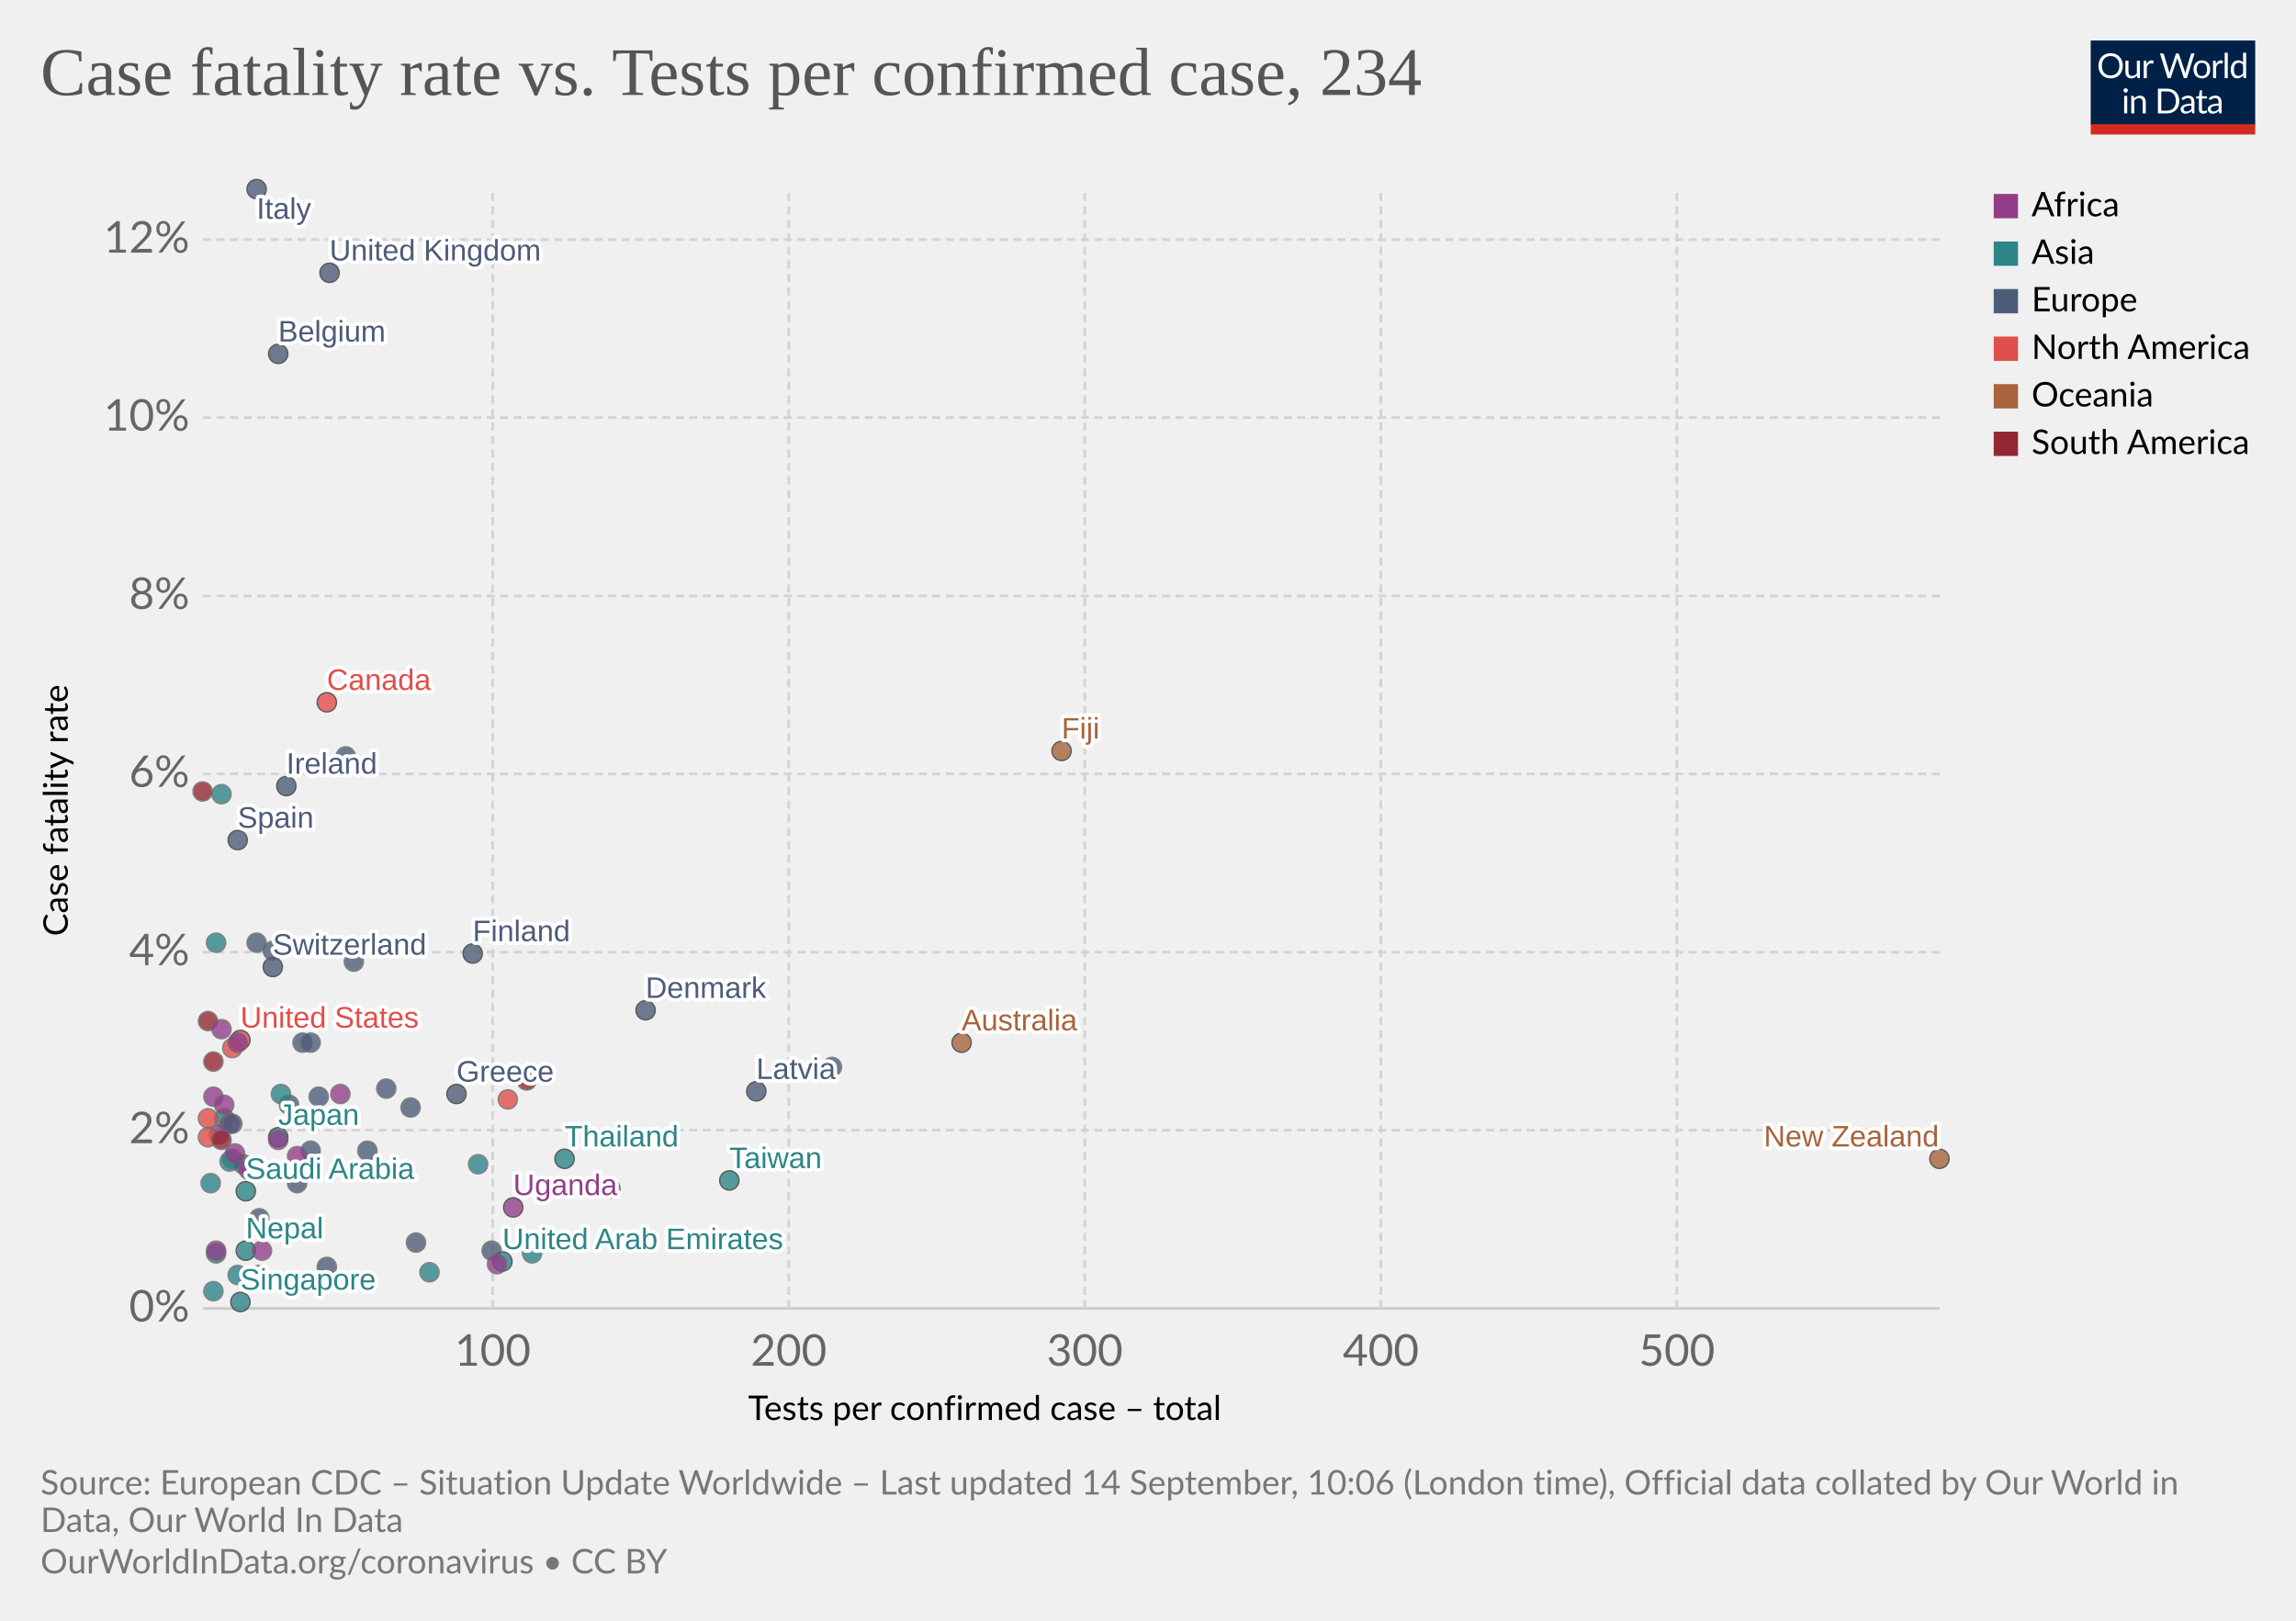
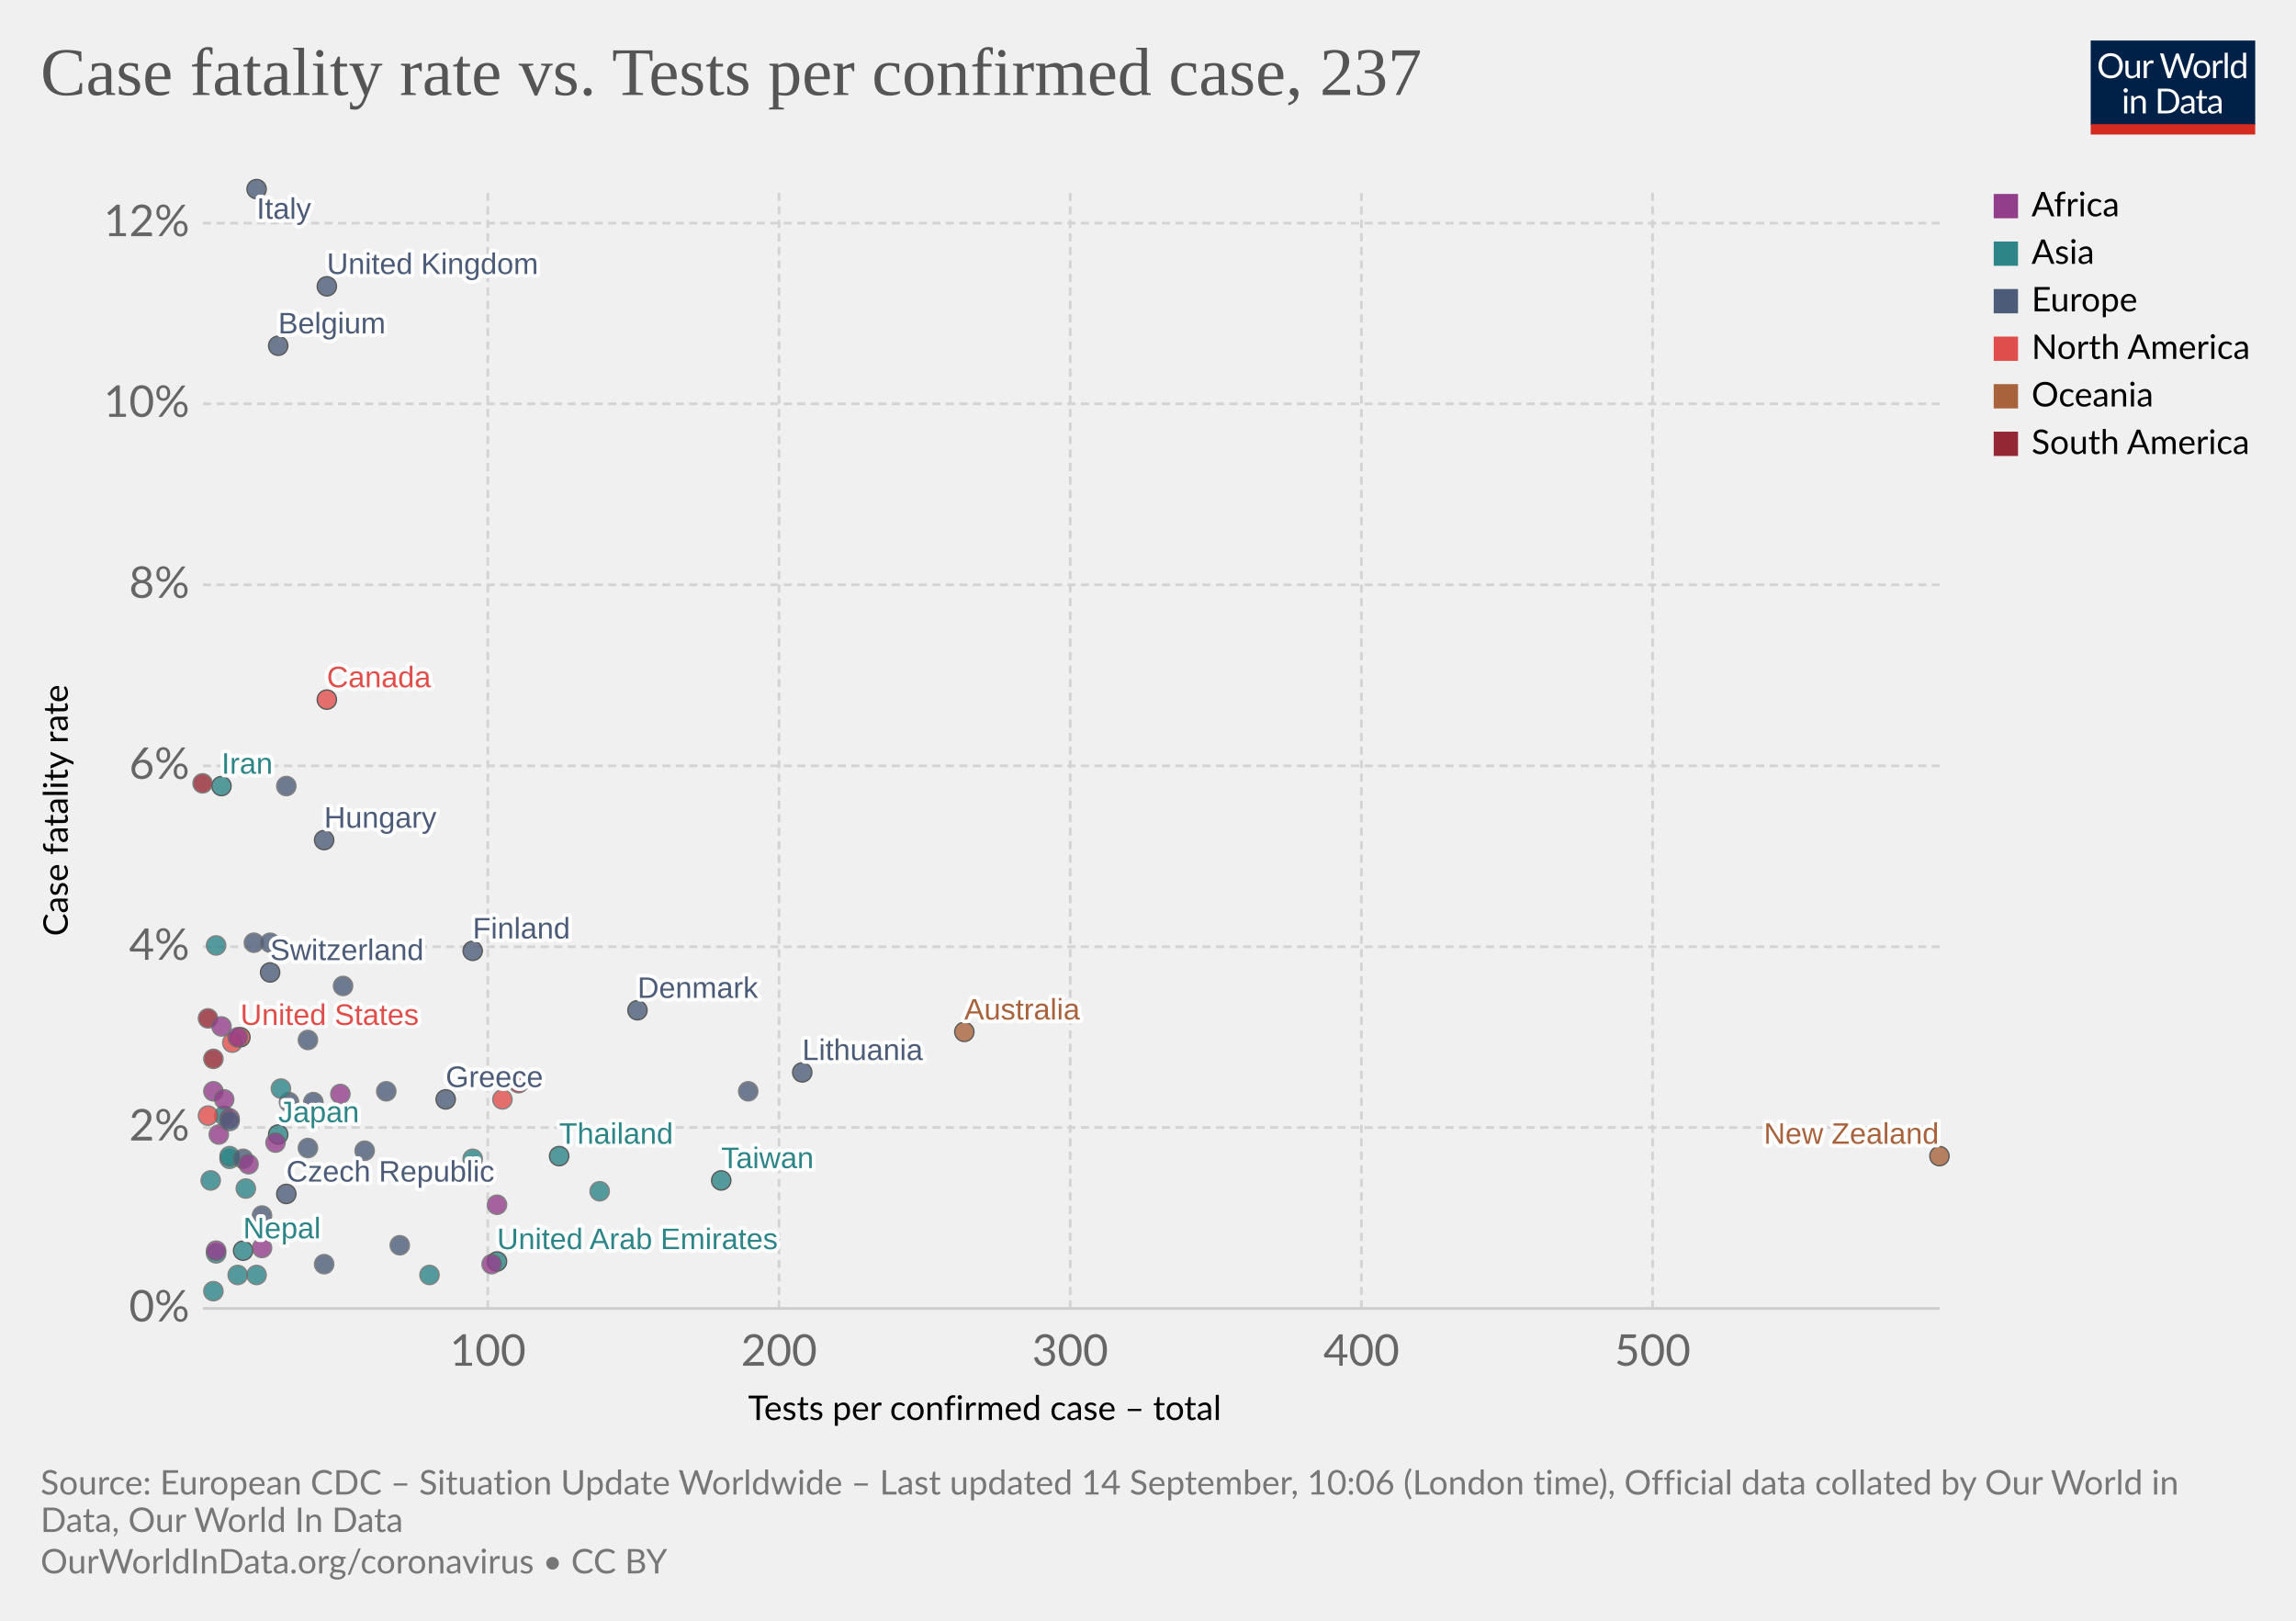
<svg xmlns="http://www.w3.org/2000/svg" version="1.1" style="background-color:#fff;-webkit-font-smoothing:antialiased" width="850" height="600" viewBox="0 0 850 600" font-family="Lato,'Helvetica Neue',Helvetica,Arial,sans-serif" font-size="18" text-rendering="optimizeLegibility">
  <g class="HeaderView">
    <g transform="matrix(.29 0 0 .29 774 15)">
      <svg width="210" height="120" viewBox="0 0 210 120" fill="none">
        <g clip-path="url(#clip0)">
          <path d="M0 0h210v107.89H0V0z" fill="#002147" />
          <path d="M40.98 32.25c0 2.36-.38 4.53-1.12 6.51a14.26 14.26 0 01-8.1 8.4c-1.9.78-4.02 1.17-6.34 1.17a16.6 16.6 0 01-6.33-1.17 14.31 14.31 0 01-8.08-8.4 18.29 18.29 0 01-1.12-6.51c0-2.36.38-4.53 1.12-6.5a14.32 14.32 0 018.07-8.44c1.92-.8 4.03-1.19 6.34-1.19 2.32 0 4.43.4 6.34 1.19 1.92.8 3.56 1.9 4.93 3.34a14.87 14.87 0 013.17 5.1 18.1 18.1 0 011.12 6.5zm-4.38 0c0-1.94-.26-3.68-.8-5.22a10.91 10.91 0 00-2.24-3.89 9.68 9.68 0 00-3.52-2.46 11.95 11.95 0 00-4.62-.86c-1.68 0-3.21.28-4.6.86a9.88 9.88 0 00-3.54 2.46 10.91 10.91 0 00-2.24 3.9c-.53 1.53-.8 3.27-.8 5.2 0 1.94.27 3.68.8 5.22a11.17 11.17 0 002.24 3.9 10.01 10.01 0 003.55 2.44c1.38.56 2.9.83 4.6.83 1.7 0 3.24-.27 4.61-.83a9.8 9.8 0 003.52-2.44 11.17 11.17 0 002.25-3.9c.53-1.54.8-3.28.8-5.21zm26.22-6.54V48H60.5c-.56 0-.9-.27-1.05-.81l-.31-2.4a12.45 12.45 0 01-3.26 2.6c-1.2.64-2.58.96-4.13.96-1.22 0-2.3-.2-3.24-.6a6.52 6.52 0 01-2.33-1.7 7.37 7.37 0 01-1.43-2.67c-.3-1.04-.46-2.2-.46-3.45V25.7h3.91v14.22c0 1.68.38 2.99 1.15 3.91.77.93 1.96 1.39 3.54 1.39 1.16 0 2.24-.27 3.23-.82a10.42 10.42 0 002.8-2.28V25.7h3.91zm8.61 4.47a9.94 9.94 0 012.6-3.56 5.64 5.64 0 013.76-1.3c.47 0 .92.05 1.34.15.44.1.83.27 1.17.49l-.3 2.92c-.09.37-.3.55-.66.55-.2 0-.5-.04-.9-.13a6.21 6.21 0 00-3.24.18c-.54.2-1.03.5-1.47.92-.42.4-.81.9-1.17 1.5-.33.58-.64 1.26-.92 2.02V48H67.7V25.71h2.25c.42 0 .72.08.88.25.16.16.27.44.33.83l.26 3.39zm61.16-13.7L122.75 48h-3.82l-7.99-24.05a21.95 21.95 0 01-.42-1.58 38.36 38.36 0 01-.44 1.58L102.05 48h-3.83L88.4 16.47h3.54c.38 0 .7.1.95.29.26.2.43.43.5.73l6.52 21.9c.1.4.2.83.28 1.28.1.46.2.94.29 1.46l.3-1.46c.12-.47.25-.9.38-1.27l7.41-21.91c.1-.25.26-.48.51-.69.27-.22.58-.33.95-.33h1.23c.38 0 .69.1.92.29.24.2.41.43.53.73l7.4 21.9a28.4 28.4 0 01.68 2.62 29.52 29.52 0 01.52-2.61l6.54-21.91c.07-.27.23-.5.48-.7.27-.21.58-.32.95-.32h3.32zm9.35 8.88c1.63 0 3.1.27 4.4.82a9.43 9.43 0 015.46 5.94c.5 1.4.74 2.98.74 4.73 0 1.76-.25 3.34-.74 4.75a9.43 9.43 0 01-5.46 5.92c-1.3.52-2.77.79-4.4.79-1.64 0-3.12-.27-4.44-.8a9.42 9.42 0 01-3.35-2.3c-.92-1-1.63-2.2-2.13-3.61-.49-1.41-.73-3-.73-4.75s.24-3.33.73-4.73c.5-1.43 1.2-2.64 2.13-3.63a9.4 9.4 0 013.35-2.31c1.32-.55 2.8-.82 4.44-.82zm0 19.89c2.2 0 3.84-.73 4.93-2.2 1.08-1.48 1.63-3.54 1.63-6.18 0-2.66-.55-4.72-1.63-6.2-1.09-1.49-2.73-2.23-4.93-2.23-1.12 0-2.09.2-2.93.57a5.7 5.7 0 00-2.06 1.65 7.5 7.5 0 00-1.24 2.67c-.26 1.04-.4 2.22-.4 3.54 0 2.64.55 4.7 1.64 6.18 1.1 1.47 2.76 2.2 4.99 2.2zm17.97-15.07a9.94 9.94 0 012.6-3.56 5.64 5.64 0 013.76-1.3c.47 0 .91.05 1.34.15.44.1.83.27 1.16.49l-.28 2.92c-.09.37-.31.55-.66.55-.2 0-.5-.04-.9-.13a6.2 6.2 0 00-3.24.18c-.54.2-1.03.5-1.47.92-.43.4-.82.9-1.17 1.5a13.1 13.1 0 00-.92 2.02V48h-3.94V25.71h2.24c.43 0 .72.08.88.25.17.16.28.44.33.83l.27 3.39zm15.04-14.59V48h-3.92V15.6h3.92zm19.55 15.43a6.22 6.22 0 00-2.38-2.05 6.7 6.7 0 00-2.86-.6c-2.07 0-3.66.75-4.77 2.23-1.12 1.48-1.68 3.6-1.68 6.33 0 1.46.13 2.7.38 3.74a7.29 7.29 0 001.1 2.56 4.35 4.35 0 001.78 1.45c.7.3 1.5.46 2.4.46 1.29 0 2.41-.3 3.36-.88a9.6 9.6 0 002.67-2.49V31.02zm3.91-15.43V48h-2.33c-.56 0-.9-.27-1.06-.81l-.35-2.71a12.13 12.13 0 01-3.25 2.77 8.28 8.28 0 01-4.23 1.06 7.31 7.31 0 01-6.14-2.9c-.73-.96-1.3-2.15-1.69-3.57a18.35 18.35 0 01.07-9.48 11.29 11.29 0 011.89-3.7 8.7 8.7 0 017.06-3.34 7.96 7.96 0 016.12 2.62V15.59h3.91zM46.61 70.71V93H42.7V70.71h3.91zm.84-7c0 .39-.08.75-.24 1.09a2.81 2.81 0 01-1.52 1.47 2.67 2.67 0 01-2.16 0 2.9 2.9 0 01-1.45-1.47 2.67 2.67 0 010-2.16c.15-.35.35-.65.6-.9.25-.27.53-.47.85-.62a2.67 2.67 0 012.16 0c.35.15.65.35.9.62.27.25.47.55.62.9.16.34.24.7.24 1.08zm7.97 10.24c.49-.54 1-1.04 1.54-1.48a9.85 9.85 0 013.66-1.84 8.96 8.96 0 015.43.35c.94.4 1.72.97 2.33 1.71a7.36 7.36 0 011.43 2.67c.32 1.04.49 2.19.49 3.45V93h-3.94V78.81c0-1.69-.4-3-1.17-3.92-.76-.93-1.93-1.4-3.5-1.4a6.6 6.6 0 00-3.25.83c-1 .56-1.92 1.31-2.77 2.27V93h-3.94V70.71h2.35c.56 0 .9.28 1.04.82l.3 2.42zm57.7 3.3c0 2.36-.37 4.5-1.11 6.44a14.3 14.3 0 01-3.17 4.98 14.1 14.1 0 01-4.93 3.2c-1.9.76-4.02 1.13-6.33 1.13H85.8V61.47h11.77c2.31 0 4.42.39 6.33 1.15a13.8 13.8 0 018.1 8.18 17.75 17.75 0 011.12 6.45zm-4.37 0c0-1.94-.26-3.67-.8-5.2a10.94 10.94 0 00-2.23-3.87 9.57 9.57 0 00-3.53-2.42 12.23 12.23 0 00-4.61-.83h-7.5v24.62h7.5c1.7 0 3.24-.28 4.61-.84a9.7 9.7 0 003.53-2.4 10.94 10.94 0 002.24-3.87c.53-1.53.8-3.26.8-5.2zm19.8 5.72c-1.8.06-3.34.2-4.62.44-1.26.22-2.3.51-3.1.88-.8.36-1.37.8-1.74 1.3-.35.5-.53 1.05-.53 1.67 0 .58.1 1.1.3 1.52a3 3 0 00.76 1.05c.34.27.73.46 1.17.6.45.11.94.17 1.45.17a7.28 7.28 0 003.5-.81 11.95 11.95 0 002.82-2.2v-4.62zm-12.65-9.11a12.73 12.73 0 013.98-2.66c1.43-.59 3-.88 4.73-.88 1.25 0 2.36.2 3.33.61a6.81 6.81 0 013.94 4.38c.33 1.04.5 2.19.5 3.43V93h-1.74a1.8 1.8 0 01-.88-.18c-.2-.13-.36-.38-.48-.74l-.44-2.12c-.59.55-1.16 1.03-1.72 1.46a9.48 9.48 0 01-3.74 1.7c-.69.15-1.46.23-2.3.23-.87 0-1.69-.12-2.45-.35a5.34 5.34 0 01-3.34-2.93 6.64 6.64 0 01-.49-2.64c0-.88.25-1.72.73-2.53a6.33 6.33 0 012.35-2.17c1.09-.63 2.5-1.15 4.25-1.54 1.75-.41 3.89-.65 6.42-.7v-1.75c0-1.73-.37-3.03-1.12-3.91-.75-.9-1.84-1.34-3.28-1.34-.97 0-1.78.12-2.44.37-.64.23-1.2.5-1.7.81l-1.23.82c-.33.23-.67.35-1 .35-.27 0-.5-.07-.69-.2a2.1 2.1 0 01-.48-.53l-.7-1.25zm27.67 19.5c-1.76 0-3.12-.5-4.07-1.48-.94-.98-1.41-2.4-1.41-4.25V74h-2.68a.9.9 0 01-.6-.2c-.16-.14-.24-.36-.24-.66v-1.56l3.65-.46.9-6.89a.9.9 0 01.29-.52.88.88 0 01.62-.22H142v7.67h6.44V74H142v13.38c0 .94.22 1.63.68 2.09.45.45 1.04.68 1.76.68a3.21 3.21 0 001.85-.53l.55-.35c.16-.12.3-.18.41-.18.2 0 .4.13.55.38l1.15 1.87a7.45 7.45 0 01-2.44 1.5c-.96.35-1.94.52-2.95.52zm19.68-10.4c-1.8.07-3.34.21-4.62.45-1.26.22-2.3.51-3.1.88-.8.36-1.37.8-1.74 1.3-.35.5-.53 1.05-.53 1.67 0 .58.1 1.1.3 1.52.18.42.44.77.76 1.05.34.27.73.46 1.17.6.45.11.94.17 1.45.17a7.3 7.3 0 003.5-.81 12.04 12.04 0 002.82-2.2v-4.62zm-12.65-9.1a12.72 12.72 0 013.99-2.66c1.42-.59 3-.88 4.72-.88 1.25 0 2.36.2 3.33.61a6.81 6.81 0 013.94 4.38c.33 1.04.5 2.19.5 3.43V93h-1.74a1.8 1.8 0 01-.88-.18c-.2-.13-.36-.38-.48-.74l-.44-2.12c-.59.55-1.16 1.03-1.72 1.46a9.48 9.48 0 01-3.74 1.7c-.69.15-1.46.23-2.3.23-.87 0-1.69-.12-2.45-.35a5.33 5.33 0 01-3.34-2.93 6.62 6.62 0 01-.49-2.64c0-.88.25-1.72.73-2.53a6.33 6.33 0 012.35-2.17c1.09-.63 2.5-1.15 4.25-1.54a31.2 31.2 0 016.42-.7v-1.75c0-1.73-.37-3.03-1.12-3.91-.75-.9-1.84-1.34-3.28-1.34-.97 0-1.78.12-2.44.37-.64.23-1.2.5-1.7.81-.46.3-.87.57-1.22.82-.34.23-.68.35-1.02.35-.26 0-.49-.07-.68-.2a1.88 1.88 0 01-.48-.53l-.7-1.25z" fill="#fff" />
          <path fill="#D42B21" d="M0 106.79h210V120H0z" />
        </g>
        <defs>
          <clipPath id="clip0">
            <path fill="#fff" d="M0 0h210v120H0z" />
          </clipPath>
        </defs>
      </svg>
    </g>
    <a href="https://ourworldindata.org/grapher/case-fatality-rate-vs-tests-per-confirmed-case?year=latest&amp;time=latest" target="_blank" font-family="&quot;Playfair Display&quot;,Georgia,&quot;Times New Roman&quot;,serif">
      <text font-size="25.2" x="15" y="35.2" fill="#555">
-         <tspan x="15" y="35.16">Case fatality rate vs. Tests per confirmed case, 234</tspan>
+         <tspan x="15" y="35.16">Case fatality rate vs. Tests per confirmed case, 237</tspan>
      </text>
    </a>
  </g>
  <g class="ScatterPlot">
    <g class="DualAxisView">
      <g class="HorizontalAxis">
        <text font-size="12.6" x="277" y="525.7">
          <tspan x="276.96" y="525.68">Tests per confirmed case – total</tspan>
        </text>
-         <text x="182.4" y="505.6" fill="#666" text-anchor="middle" font-size="16.2">100</text>
-         <text x="292" y="505.6" fill="#666" text-anchor="middle" font-size="16.2">200</text>
-         <text x="401.6" y="505.6" fill="#666" text-anchor="middle" font-size="16.2">300</text>
-         <text x="511.2" y="505.6" fill="#666" text-anchor="middle" font-size="16.2">400</text>
-         <text x="620.8" y="505.6" fill="#666" text-anchor="middle" font-size="16.2">500</text>
+         <text x="180.6" y="505.6" fill="#666" text-anchor="middle" font-size="16.2">100</text>
+         <text x="288.4" y="505.6" fill="#666" text-anchor="middle" font-size="16.2">200</text>
+         <text x="396.2" y="505.6" fill="#666" text-anchor="middle" font-size="16.2">300</text>
+         <text x="504" y="505.6" fill="#666" text-anchor="middle" font-size="16.2">400</text>
+         <text x="611.8" y="505.6" fill="#666" text-anchor="middle" font-size="16.2">500</text>
      </g>
      <g class="VerticalAxis">
        <text font-size="12.6" x="-346.5" y="25.1" transform="rotate(-90)">
          <tspan x="-346.54" y="25.08">Case fatality rate</tspan>
        </text>
        <text x="70.16" y="484.4" fill="#666" dominant-baseline="middle" text-anchor="end" font-size="16.2">0%</text>
-         <text x="70.16" y="418.4" fill="#666" dominant-baseline="middle" text-anchor="end" font-size="16.2">2%</text>
-         <text x="70.16" y="352.5" fill="#666" dominant-baseline="middle" text-anchor="end" font-size="16.2">4%</text>
-         <text x="70.16" y="286.5" fill="#666" dominant-baseline="middle" text-anchor="end" font-size="16.2">6%</text>
-         <text x="70.16" y="220.6" fill="#666" dominant-baseline="middle" text-anchor="end" font-size="16.2">8%</text>
-         <text x="70.16" y="154.6" fill="#666" dominant-baseline="middle" text-anchor="end" font-size="16.2">10%</text>
-         <text x="70.16" y="88.7" fill="#666" dominant-baseline="middle" text-anchor="end" font-size="16.2">12%</text>
+         <text x="70.16" y="417.4" fill="#666" dominant-baseline="middle" text-anchor="end" font-size="16.2">2%</text>
+         <text x="70.16" y="350.5" fill="#666" dominant-baseline="middle" text-anchor="end" font-size="16.2">4%</text>
+         <text x="70.16" y="283.5" fill="#666" dominant-baseline="middle" text-anchor="end" font-size="16.2">6%</text>
+         <text x="70.16" y="216.5" fill="#666" dominant-baseline="middle" text-anchor="end" font-size="16.2">8%</text>
+         <text x="70.16" y="149.5" fill="#666" dominant-baseline="middle" text-anchor="end" font-size="16.2">10%</text>
+         <text x="70.16" y="82.6" fill="#666" dominant-baseline="middle" text-anchor="end" font-size="16.2">12%</text>
      </g>
      <g class="AxisGridLines horizontalLines">
        <path stroke="#ccc" d="M75.16 484.4h642.93" />
-         <path stroke="#d3d3d3" stroke-dasharray="3,2" d="M75.16 418.4h642.93M75.16 352.5h642.93M75.16 286.5h642.93M75.16 220.6h642.93M75.16 154.6h642.93M75.16 88.7h642.93" />
+         <path stroke="#d3d3d3" stroke-dasharray="3,2" d="M75.16 417.4h642.93M75.16 350.5h642.93M75.16 283.5h642.93M75.16 216.5h642.93M75.16 149.5h642.93M75.16 82.6h642.93" />
      </g>
      <g class="AxisGridLines verticalLines" stroke="#d3d3d3" stroke-dasharray="3,2">
-         <path d="M182.4 484.4V70M292 484.4V70M401.6 484.4V70M511.2 484.4V70M620.8 484.4V70" />
+         <path d="M180.6 484.4V70M288.4 484.4V70M396.2 484.4V70M504 484.4V70M611.8 484.4V70" />
      </g>
    </g>
    <g class="PointsWithLabels clickable" clip-path="url(#a)" font-family="Arial, sans-serif">
      <path fill="rgba(255,255,255,0)" d="M75.16 70h642.93v414.4H75.16z" />
      <defs>
        <clipPath id="a">
          <path d="M65.16 60h662.93v434.4H65.16z" />
        </clipPath>
      </defs>
      <g class="key-Thailand_0">
-         <circle cx="209" cy="429" r="3.57" fill="#2D8587" opacity=".8" stroke="#333" stroke-width=".5" />
+         <circle cx="207" cy="428" r="3.57" fill="#2D8587" opacity=".8" stroke="#333" stroke-width=".5" />
      </g>
      <g class="key-Japan_0">
-         <circle cx="103" cy="421" r="3.57" fill="#2D8587" opacity=".8" stroke="#333" stroke-width=".5" />
+         <circle cx="103" cy="420" r="3.57" fill="#2D8587" opacity=".8" stroke="#333" stroke-width=".5" />
      </g>
      <g class="key-South-Korea_0">
-         <circle cx="177" cy="431" r="3.57" fill="#2D8587" opacity=".8" stroke="#666" stroke-width=".5" />
+         <circle cx="175" cy="429" r="3.57" fill="#2D8587" opacity=".8" stroke="#666" stroke-width=".5" />
      </g>
      <g class="key-United-States_0">
-         <circle cx="89" cy="385" r="3.57" fill="#E04E4B" opacity=".8" stroke="#333" stroke-width=".5" />
+         <circle cx="89" cy="384" r="3.57" fill="#E04E4B" opacity=".8" stroke="#333" stroke-width=".5" />
      </g>
      <g class="key-Taiwan_0">
-         <circle cx="270" cy="437" r="3.57" fill="#2D8587" opacity=".8" stroke="#333" stroke-width=".5" />
-       </g>
-       <g class="key-Singapore_0">
-         <circle cx="89" cy="482" r="3.57" fill="#2D8587" opacity=".8" stroke="#333" stroke-width=".5" />
+         <circle cx="267" cy="437" r="3.57" fill="#2D8587" opacity=".8" stroke="#333" stroke-width=".5" />
      </g>
      <g class="key-Nepal_0">
-         <circle cx="91" cy="463" r="3.57" fill="#2D8587" opacity=".8" stroke="#333" stroke-width=".5" />
+         <circle cx="90" cy="463" r="3.57" fill="#2D8587" opacity=".8" stroke="#333" stroke-width=".5" />
      </g>
      <g class="key-Malaysia_0">
-         <circle cx="226" cy="440" r="3.57" fill="#2D8587" opacity=".8" stroke="#666" stroke-width=".5" />
+         <circle cx="222" cy="441" r="3.57" fill="#2D8587" opacity=".8" stroke="#666" stroke-width=".5" />
      </g>
      <g class="key-Australia_0">
-         <circle cx="356" cy="386" r="3.57" fill="#A8633C" opacity=".8" stroke="#333" stroke-width=".5" />
+         <circle cx="357" cy="382" r="3.57" fill="#A8633C" opacity=".8" stroke="#333" stroke-width=".5" />
      </g>
      <g class="key-Canada_0">
-         <circle cx="121" cy="260" r="3.57" fill="#E04E4B" opacity=".8" stroke="#333" stroke-width=".5" />
+         <circle cx="121" cy="259" r="3.57" fill="#E04E4B" opacity=".8" stroke="#333" stroke-width=".5" />
      </g>
      <g class="key-United-Arab-Emirates_0">
-         <circle cx="186" cy="467" r="3.57" fill="#2D8587" opacity=".8" stroke="#333" stroke-width=".5" />
+         <circle cx="184" cy="467" r="3.57" fill="#2D8587" opacity=".8" stroke="#333" stroke-width=".5" />
      </g>
      <g class="key-Sri-Lanka_0">
-         <circle cx="159" cy="471" r="3.57" fill="#2D8587" opacity=".8" stroke="#666" stroke-width=".5" />
+         <circle cx="159" cy="472" r="3.57" fill="#2D8587" opacity=".8" stroke="#666" stroke-width=".5" />
      </g>
      <g class="key-Finland_0">
-         <circle cx="175" cy="353" r="3.57" fill="#4C5C78" opacity=".8" stroke="#333" stroke-width=".5" />
+         <circle cx="175" cy="352" r="3.57" fill="#4C5C78" opacity=".8" stroke="#333" stroke-width=".5" />
      </g>
      <g class="key-India_0">
-         <circle cx="86" cy="429" r="3.57" fill="#2D8587" opacity=".8" stroke="#666" stroke-width=".5" />
+         <circle cx="85" cy="429" r="3.57" fill="#2D8587" opacity=".8" stroke="#666" stroke-width=".5" />
      </g>
      <g class="key-Philippines_0">
-         <circle cx="85" cy="430" r="3.57" fill="#2D8587" opacity=".8" stroke="#666" stroke-width=".5" />
+         <circle cx="85" cy="428" r="3.57" fill="#2D8587" opacity=".8" stroke="#666" stroke-width=".5" />
      </g>
      <g class="key-Italy_0">
        <circle cx="95" cy="70" r="3.57" fill="#4C5C78" opacity=".8" stroke="#333" stroke-width=".5" />
      </g>
      <g class="key-Russia_0">
-         <circle cx="115" cy="426" r="3.57" fill="#4C5C78" opacity=".8" stroke="#666" stroke-width=".5" />
+         <circle cx="114" cy="425" r="3.57" fill="#4C5C78" opacity=".8" stroke="#666" stroke-width=".5" />
      </g>
      <g class="key-United-Kingdom_0">
-         <circle cx="122" cy="101" r="3.57" fill="#4C5C78" opacity=".8" stroke="#333" stroke-width=".5" />
-       </g>
-       <g class="key-Spain_0">
-         <circle cx="88" cy="311" r="3.57" fill="#4C5C78" opacity=".8" stroke="#333" stroke-width=".5" />
+         <circle cx="121" cy="106" r="3.57" fill="#4C5C78" opacity=".8" stroke="#333" stroke-width=".5" />
      </g>
      <g class="key-Belgium_0">
-         <circle cx="103" cy="131" r="3.57" fill="#4C5C78" opacity=".8" stroke="#333" stroke-width=".5" />
+         <circle cx="103" cy="128" r="3.57" fill="#4C5C78" opacity=".8" stroke="#333" stroke-width=".5" />
      </g>
      <g class="key-Iran_0">
-         <circle cx="82" cy="294" r="3.57" fill="#2D8587" opacity=".8" stroke="#666" stroke-width=".5" />
+         <circle cx="82" cy="291" r="3.57" fill="#2D8587" opacity=".8" stroke="#333" stroke-width=".5" />
      </g>
      <g class="key-Bahrain_0">
-         <circle cx="96" cy="472" r="3.57" fill="#2D8587" opacity=".8" stroke="#666" stroke-width=".5" />
+         <circle cx="95" cy="472" r="3.57" fill="#2D8587" opacity=".8" stroke="#666" stroke-width=".5" />
      </g>
      <g class="key-Kuwait_0">
        <circle cx="80" cy="464" r="3.57" fill="#2D8587" opacity=".8" stroke="#666" stroke-width=".5" />
      </g>
      <g class="key-Croatia_0">
-         <circle cx="90" cy="431" r="3.57" fill="#4C5C78" opacity=".8" stroke="#666" stroke-width=".5" />
+         <circle cx="90" cy="429" r="3.57" fill="#4C5C78" opacity=".8" stroke="#666" stroke-width=".5" />
      </g>
      <g class="key-Austria_0">
-         <circle cx="118" cy="406" r="3.57" fill="#4C5C78" opacity=".8" stroke="#666" stroke-width=".5" />
+         <circle cx="116" cy="408" r="3.57" fill="#4C5C78" opacity=".8" stroke="#666" stroke-width=".5" />
      </g>
      <g class="key-Switzerland_0">
-         <circle cx="101" cy="358" r="3.57" fill="#4C5C78" opacity=".8" stroke="#333" stroke-width=".5" />
+         <circle cx="100" cy="360" r="3.57" fill="#4C5C78" opacity=".8" stroke="#333" stroke-width=".5" />
      </g>
      <g class="key-Greece_0">
-         <circle cx="169" cy="405" r="3.57" fill="#4C5C78" opacity=".8" stroke="#333" stroke-width=".5" />
+         <circle cx="165" cy="407" r="3.57" fill="#4C5C78" opacity=".8" stroke="#333" stroke-width=".5" />
      </g>
      <g class="key-Denmark_0">
-         <circle cx="239" cy="374" r="3.57" fill="#4C5C78" opacity=".8" stroke="#333" stroke-width=".5" />
-       </g>
-       <g class="key-Norway_0">
-         <circle cx="152" cy="410" r="3.57" fill="#4C5C78" opacity=".8" stroke="#666" stroke-width=".5" />
+         <circle cx="236" cy="374" r="3.57" fill="#4C5C78" opacity=".8" stroke="#333" stroke-width=".5" />
      </g>
      <g class="key-Pakistan_0">
-         <circle cx="83" cy="414" r="3.57" fill="#2D8587" opacity=".8" stroke="#666" stroke-width=".5" />
+         <circle cx="83" cy="413" r="3.57" fill="#2D8587" opacity=".8" stroke="#666" stroke-width=".5" />
      </g>
      <g class="key-Romania_0">
-         <circle cx="95" cy="349" r="3.57" fill="#4C5C78" opacity=".8" stroke="#666" stroke-width=".5" />
+         <circle cx="94" cy="349" r="3.57" fill="#4C5C78" opacity=".8" stroke="#666" stroke-width=".5" />
      </g>
      <g class="key-Lithuania_0">
-         <circle cx="308" cy="395" r="3.57" fill="#4C5C78" opacity=".8" stroke="#666" stroke-width=".5" />
+         <circle cx="297" cy="397" r="3.57" fill="#4C5C78" opacity=".8" stroke="#333" stroke-width=".5" />
      </g>
      <g class="key-Estonia_0">
-         <circle cx="143" cy="403" r="3.57" fill="#4C5C78" opacity=".8" stroke="#666" stroke-width=".5" />
+         <circle cx="143" cy="404" r="3.57" fill="#4C5C78" opacity=".8" stroke="#666" stroke-width=".5" />
      </g>
      <g class="key-Belarus_0">
-         <circle cx="96" cy="451" r="3.57" fill="#4C5C78" opacity=".8" stroke="#666" stroke-width=".5" />
+         <circle cx="97" cy="450" r="3.57" fill="#4C5C78" opacity=".8" stroke="#666" stroke-width=".5" />
      </g>
      <g class="key-New-Zealand_0">
-         <circle cx="718" cy="429" r="3.57" fill="#A8633C" opacity=".8" stroke="#333" stroke-width=".5" />
+         <circle cx="718" cy="428" r="3.57" fill="#A8633C" opacity=".8" stroke="#333" stroke-width=".5" />
      </g>
      <g class="key-Nigeria_0">
        <circle cx="81" cy="420" r="3.57" fill="#923E8B" opacity=".8" stroke="#666" stroke-width=".5" />
      </g>
      <g class="key-Iceland_0">
-         <circle cx="121" cy="469" r="3.57" fill="#4C5C78" opacity=".8" stroke="#666" stroke-width=".5" />
+         <circle cx="120" cy="468" r="3.57" fill="#4C5C78" opacity=".8" stroke="#666" stroke-width=".5" />
      </g>
      <g class="key-Luxembourg_0">
-         <circle cx="136" cy="426" r="3.57" fill="#4C5C78" opacity=".8" stroke="#666" stroke-width=".5" />
+         <circle cx="135" cy="426" r="3.57" fill="#4C5C78" opacity=".8" stroke="#666" stroke-width=".5" />
      </g>
      <g class="key-Qatar_0">
        <circle cx="79" cy="478" r="3.57" fill="#2D8587" opacity=".8" stroke="#666" stroke-width=".5" />
      </g>
      <g class="key-Ireland_0">
-         <circle cx="106" cy="291" r="3.57" fill="#4C5C78" opacity=".8" stroke="#333" stroke-width=".5" />
+         <circle cx="106" cy="291" r="3.57" fill="#4C5C78" opacity=".8" stroke="#666" stroke-width=".5" />
      </g>
      <g class="key-Czech-Republic_0">
-         <circle cx="110" cy="438" r="3.57" fill="#4C5C78" opacity=".8" stroke="#666" stroke-width=".5" />
-       </g>
-       <g class="key-Dominican-Republic_0">
-         <circle cx="77" cy="421" r="3.57" fill="#E04E4B" opacity=".8" stroke="#666" stroke-width=".5" />
+         <circle cx="106" cy="442" r="3.57" fill="#4C5C78" opacity=".8" stroke="#333" stroke-width=".5" />
      </g>
      <g class="key-Indonesia_0">
-         <circle cx="80" cy="349" r="3.57" fill="#2D8587" opacity=".8" stroke="#666" stroke-width=".5" />
-       </g>
-       <g class="key-Tunisia_0">
-         <circle cx="110" cy="428" r="3.57" fill="#923E8B" opacity=".8" stroke="#666" stroke-width=".5" />
+         <circle cx="80" cy="350" r="3.57" fill="#2D8587" opacity=".8" stroke="#666" stroke-width=".5" />
      </g>
      <g class="key-Saudi-Arabia_0">
-         <circle cx="91" cy="441" r="3.57" fill="#2D8587" opacity=".8" stroke="#333" stroke-width=".5" />
+         <circle cx="91" cy="440" r="3.57" fill="#2D8587" opacity=".8" stroke="#666" stroke-width=".5" />
      </g>
      <g class="key-Senegal_0">
-         <circle cx="85" cy="416" r="3.57" fill="#923E8B" opacity=".8" stroke="#666" stroke-width=".5" />
+         <circle cx="85" cy="414" r="3.57" fill="#923E8B" opacity=".8" stroke="#666" stroke-width=".5" />
      </g>
      <g class="key-Morocco_0">
-         <circle cx="103" cy="422" r="3.57" fill="#923E8B" opacity=".8" stroke="#666" stroke-width=".5" />
-       </g>
-       <g class="key-Portugal_0">
-         <circle cx="112" cy="386" r="3.57" fill="#4C5C78" opacity=".8" stroke="#666" stroke-width=".5" />
+         <circle cx="102" cy="423" r="3.57" fill="#923E8B" opacity=".8" stroke="#666" stroke-width=".5" />
      </g>
      <g class="key-Latvia_0">
-         <circle cx="280" cy="404" r="3.57" fill="#4C5C78" opacity=".8" stroke="#333" stroke-width=".5" />
+         <circle cx="277" cy="404" r="3.57" fill="#4C5C78" opacity=".8" stroke="#666" stroke-width=".5" />
      </g>
      <g class="key-Chile_0">
-         <circle cx="79" cy="393" r="3.57" fill="#932834" opacity=".8" stroke="#666" stroke-width=".5" />
+         <circle cx="79" cy="392" r="3.57" fill="#932834" opacity=".8" stroke="#666" stroke-width=".5" />
      </g>
      <g class="key-Ukraine_0">
-         <circle cx="86" cy="416" r="3.57" fill="#4C5C78" opacity=".8" stroke="#666" stroke-width=".5" />
+         <circle cx="85" cy="415" r="3.57" fill="#4C5C78" opacity=".8" stroke="#666" stroke-width=".5" />
      </g>
      <g class="key-Poland_0">
-         <circle cx="115" cy="386" r="3.57" fill="#4C5C78" opacity=".8" stroke="#666" stroke-width=".5" />
+         <circle cx="114" cy="385" r="3.57" fill="#4C5C78" opacity=".8" stroke="#666" stroke-width=".5" />
      </g>
      <g class="key-Hungary_0">
-         <circle cx="128" cy="280" r="3.57" fill="#4C5C78" opacity=".8" stroke="#666" stroke-width=".5" />
+         <circle cx="120" cy="311" r="3.57" fill="#4C5C78" opacity=".8" stroke="#333" stroke-width=".5" />
      </g>
      <g class="key-Slovenia_0">
-         <circle cx="131" cy="356" r="3.57" fill="#4C5C78" opacity=".8" stroke="#666" stroke-width=".5" />
+         <circle cx="127" cy="365" r="3.57" fill="#4C5C78" opacity=".8" stroke="#666" stroke-width=".5" />
      </g>
      <g class="key-South-Africa_0">
-         <circle cx="79" cy="406" r="3.57" fill="#923E8B" opacity=".8" stroke="#666" stroke-width=".5" />
-       </g>
-       <g class="key-Malta_0">
-         <circle cx="182" cy="463" r="3.57" fill="#4C5C78" opacity=".8" stroke="#666" stroke-width=".5" />
+         <circle cx="79" cy="404" r="3.57" fill="#923E8B" opacity=".8" stroke="#666" stroke-width=".5" />
      </g>
      <g class="key-Colombia_0">
-         <circle cx="77" cy="378" r="3.57" fill="#932834" opacity=".8" stroke="#666" stroke-width=".5" />
+         <circle cx="77" cy="377" r="3.57" fill="#932834" opacity=".8" stroke="#666" stroke-width=".5" />
      </g>
      <g class="key-Serbia_0">
-         <circle cx="107" cy="409" r="3.57" fill="#4C5C78" opacity=".8" stroke="#666" stroke-width=".5" />
+         <circle cx="107" cy="408" r="3.57" fill="#4C5C78" opacity=".8" stroke="#666" stroke-width=".5" />
      </g>
      <g class="key-Slovakia_0">
-         <circle cx="154" cy="460" r="3.57" fill="#4C5C78" opacity=".8" stroke="#666" stroke-width=".5" />
+         <circle cx="148" cy="461" r="3.57" fill="#4C5C78" opacity=".8" stroke="#666" stroke-width=".5" />
      </g>
      <g class="key-Togo_0">
        <circle cx="126" cy="405" r="3.57" fill="#923E8B" opacity=".8" stroke="#666" stroke-width=".5" />
      </g>
      <g class="key-Maldives_0">
        <circle cx="88" cy="472" r="3.57" fill="#2D8587" opacity=".8" stroke="#666" stroke-width=".5" />
      </g>
-       <g class="key-Paraguay_0">
-         <circle cx="82" cy="422" r="3.57" fill="#932834" opacity=".8" stroke="#666" stroke-width=".5" />
-       </g>
      <g class="key-Bulgaria_0">
-         <circle cx="101" cy="352" r="3.57" fill="#4C5C78" opacity=".8" stroke="#666" stroke-width=".5" />
+         <circle cx="100" cy="349" r="3.57" fill="#4C5C78" opacity=".8" stroke="#666" stroke-width=".5" />
      </g>
      <g class="key-Bangladesh_0">
-         <circle cx="78" cy="438" r="3.57" fill="#2D8587" opacity=".8" stroke="#666" stroke-width=".5" />
+         <circle cx="78" cy="437" r="3.57" fill="#2D8587" opacity=".8" stroke="#666" stroke-width=".5" />
      </g>
      <g class="key-Panama_0">
-         <circle cx="77" cy="414" r="3.57" fill="#E04E4B" opacity=".8" stroke="#666" stroke-width=".5" />
+         <circle cx="77" cy="413" r="3.57" fill="#E04E4B" opacity=".8" stroke="#666" stroke-width=".5" />
      </g>
      <g class="key-Turkey_0">
-         <circle cx="104" cy="405" r="3.57" fill="#2D8587" opacity=".8" stroke="#666" stroke-width=".5" />
+         <circle cx="104" cy="403" r="3.57" fill="#2D8587" opacity=".8" stroke="#666" stroke-width=".5" />
      </g>
      <g class="key-Cote-d__0027Ivoire_0">
        <circle cx="80" cy="463" r="3.57" fill="#923E8B" opacity=".8" stroke="#666" stroke-width=".5" />
      </g>
      <g class="key-Cuba_0">
-         <circle cx="188" cy="407" r="3.57" fill="#E04E4B" opacity=".8" stroke="#666" stroke-width=".5" />
+         <circle cx="186" cy="407" r="3.57" fill="#E04E4B" opacity=".8" stroke="#666" stroke-width=".5" />
      </g>
      <g class="key-Bolivia_0">
-         <circle cx="75" cy="293" r="3.57" fill="#932834" opacity=".8" stroke="#666" stroke-width=".5" />
-       </g>
-       <g class="key-Kenya_0">
-         <circle cx="87" cy="427" r="3.57" fill="#923E8B" opacity=".8" stroke="#666" stroke-width=".5" />
+         <circle cx="75" cy="290" r="3.57" fill="#932834" opacity=".8" stroke="#666" stroke-width=".5" />
      </g>
      <g class="key-Ethiopia_0">
-         <circle cx="92" cy="433" r="3.57" fill="#923E8B" opacity=".8" stroke="#666" stroke-width=".5" />
+         <circle cx="92" cy="431" r="3.57" fill="#923E8B" opacity=".8" stroke="#666" stroke-width=".5" />
      </g>
      <g class="key-Rwanda_0">
-         <circle cx="184" cy="468" r="3.57" fill="#923E8B" opacity=".8" stroke="#666" stroke-width=".5" />
+         <circle cx="182" cy="468" r="3.57" fill="#923E8B" opacity=".8" stroke="#666" stroke-width=".5" />
      </g>
      <g class="key-Uruguay_0">
-         <circle cx="195" cy="400" r="3.57" fill="#932834" opacity=".8" stroke="#666" stroke-width=".5" />
+         <circle cx="192" cy="401" r="3.57" fill="#932834" opacity=".8" stroke="#666" stroke-width=".5" />
      </g>
      <g class="key-Zambia_0">
-         <circle cx="83" cy="409" r="3.57" fill="#923E8B" opacity=".8" stroke="#666" stroke-width=".5" />
+         <circle cx="83" cy="407" r="3.57" fill="#923E8B" opacity=".8" stroke="#666" stroke-width=".5" />
      </g>
      <g class="key-El-Salvador_0">
-         <circle cx="86" cy="388" r="3.57" fill="#E04E4B" opacity=".8" stroke="#666" stroke-width=".5" />
-       </g>
-       <g class="key-Fiji_0">
-         <circle cx="393" cy="278" r="3.57" fill="#A8633C" opacity=".8" stroke="#333" stroke-width=".5" />
+         <circle cx="86" cy="386" r="3.57" fill="#E04E4B" opacity=".8" stroke="#666" stroke-width=".5" />
      </g>
      <g class="key-Zimbabwe_0">
-         <circle cx="88" cy="386" r="3.57" fill="#923E8B" opacity=".8" stroke="#666" stroke-width=".5" />
+         <circle cx="88" cy="384" r="3.57" fill="#923E8B" opacity=".8" stroke="#666" stroke-width=".5" />
      </g>
      <g class="key-Uganda_0">
-         <circle cx="190" cy="447" r="3.57" fill="#923E8B" opacity=".8" stroke="#333" stroke-width=".5" />
+         <circle cx="184" cy="446" r="3.57" fill="#923E8B" opacity=".8" stroke="#666" stroke-width=".5" />
      </g>
      <g class="key-Mozambique_0">
-         <circle cx="97" cy="463" r="3.57" fill="#923E8B" opacity=".8" stroke="#666" stroke-width=".5" />
-       </g>
-       <g class="key-Myanmar_0">
-         <circle cx="197" cy="464" r="3.57" fill="#2D8587" opacity=".8" stroke="#666" stroke-width=".5" />
+         <circle cx="97" cy="462" r="3.57" fill="#923E8B" opacity=".8" stroke="#666" stroke-width=".5" />
      </g>
      <g class="key-Malawi_0">
-         <circle cx="82" cy="381" r="3.57" fill="#923E8B" opacity=".8" stroke="#666" stroke-width=".5" />
+         <circle cx="82" cy="380" r="3.57" fill="#923E8B" opacity=".8" stroke="#666" stroke-width=".5" />
      </g>
      <g class="backgroundLabels" fill="#333" font-size="11" font-weight="400">
-         <text x="209" y="424.43" fill="#fff" stroke="#fff" stroke-linecap="round" stroke-linejoin="round" stroke-width=".25em">Thailand</text>
-         <text x="209" y="424.43" fill="#2D8587">Thailand</text>
-         <text x="103" y="416.43" fill="#fff" stroke="#fff" stroke-linecap="round" stroke-linejoin="round" stroke-width=".25em">Japan</text>
-         <text x="103" y="416.43" fill="#2D8587">Japan</text>
-         <text x="89" y="380.43" fill="#fff" stroke="#fff" stroke-linecap="round" stroke-linejoin="round" stroke-width=".25em">United States</text>
-         <text x="89" y="380.43" fill="#E04E4B">United States</text>
-         <text x="270" y="432.43" fill="#fff" stroke="#fff" stroke-linecap="round" stroke-linejoin="round" stroke-width=".25em">Taiwan</text>
-         <text x="270" y="432.43" fill="#2D8587">Taiwan</text>
-         <text x="89" y="477.43" fill="#fff" stroke="#fff" stroke-linecap="round" stroke-linejoin="round" stroke-width=".25em">Singapore</text>
-         <text x="89" y="477.43" fill="#2D8587">Singapore</text>
-         <text x="91" y="458.43" fill="#fff" stroke="#fff" stroke-linecap="round" stroke-linejoin="round" stroke-width=".25em">Nepal</text>
-         <text x="91" y="458.43" fill="#2D8587">Nepal</text>
-         <text x="356" y="381.43" fill="#fff" stroke="#fff" stroke-linecap="round" stroke-linejoin="round" stroke-width=".25em">Australia</text>
-         <text x="356" y="381.43" fill="#A8633C">Australia</text>
-         <text x="121" y="255.43" fill="#fff" stroke="#fff" stroke-linecap="round" stroke-linejoin="round" stroke-width=".25em">Canada</text>
-         <text x="121" y="255.43" fill="#E04E4B">Canada</text>
-         <text x="186" y="462.43" fill="#fff" stroke="#fff" stroke-linecap="round" stroke-linejoin="round" stroke-width=".25em">United Arab Emirates</text>
-         <text x="186" y="462.43" fill="#2D8587">United Arab Emirates</text>
-         <text x="175" y="348.43" fill="#fff" stroke="#fff" stroke-linecap="round" stroke-linejoin="round" stroke-width=".25em">Finland</text>
-         <text x="175" y="348.43" fill="#4C5C78">Finland</text>
+         <text x="207" y="423.43" fill="#fff" stroke="#fff" stroke-linecap="round" stroke-linejoin="round" stroke-width=".25em">Thailand</text>
+         <text x="207" y="423.43" fill="#2D8587">Thailand</text>
+         <text x="103" y="415.43" fill="#fff" stroke="#fff" stroke-linecap="round" stroke-linejoin="round" stroke-width=".25em">Japan</text>
+         <text x="103" y="415.43" fill="#2D8587">Japan</text>
+         <text x="89" y="379.43" fill="#fff" stroke="#fff" stroke-linecap="round" stroke-linejoin="round" stroke-width=".25em">United States</text>
+         <text x="89" y="379.43" fill="#E04E4B">United States</text>
+         <text x="267" y="432.43" fill="#fff" stroke="#fff" stroke-linecap="round" stroke-linejoin="round" stroke-width=".25em">Taiwan</text>
+         <text x="267" y="432.43" fill="#2D8587">Taiwan</text>
+         <text x="90" y="458.43" fill="#fff" stroke="#fff" stroke-linecap="round" stroke-linejoin="round" stroke-width=".25em">Nepal</text>
+         <text x="90" y="458.43" fill="#2D8587">Nepal</text>
+         <text x="357" y="377.43" fill="#fff" stroke="#fff" stroke-linecap="round" stroke-linejoin="round" stroke-width=".25em">Australia</text>
+         <text x="357" y="377.43" fill="#A8633C">Australia</text>
+         <text x="121" y="254.43" fill="#fff" stroke="#fff" stroke-linecap="round" stroke-linejoin="round" stroke-width=".25em">Canada</text>
+         <text x="121" y="254.43" fill="#E04E4B">Canada</text>
+         <text x="184" y="462.43" fill="#fff" stroke="#fff" stroke-linecap="round" stroke-linejoin="round" stroke-width=".25em">United Arab Emirates</text>
+         <text x="184" y="462.43" fill="#2D8587">United Arab Emirates</text>
+         <text x="175" y="347.43" fill="#fff" stroke="#fff" stroke-linecap="round" stroke-linejoin="round" stroke-width=".25em">Finland</text>
+         <text x="175" y="347.43" fill="#4C5C78">Finland</text>
        <text x="95" y="81" fill="#fff" stroke="#fff" stroke-linecap="round" stroke-linejoin="round" stroke-width=".25em">Italy</text>
        <text x="95" y="81" fill="#4C5C78">Italy</text>
-         <text x="122" y="96.43" fill="#fff" stroke="#fff" stroke-linecap="round" stroke-linejoin="round" stroke-width=".25em">United Kingdom</text>
-         <text x="122" y="96.43" fill="#4C5C78">United Kingdom</text>
-         <text x="88" y="306.43" fill="#fff" stroke="#fff" stroke-linecap="round" stroke-linejoin="round" stroke-width=".25em">Spain</text>
-         <text x="88" y="306.43" fill="#4C5C78">Spain</text>
-         <text x="103" y="126.43" fill="#fff" stroke="#fff" stroke-linecap="round" stroke-linejoin="round" stroke-width=".25em">Belgium</text>
-         <text x="103" y="126.43" fill="#4C5C78">Belgium</text>
-         <text x="101" y="353.43" fill="#fff" stroke="#fff" stroke-linecap="round" stroke-linejoin="round" stroke-width=".25em">Switzerland</text>
-         <text x="101" y="353.43" fill="#4C5C78">Switzerland</text>
-         <text x="169" y="400.43" fill="#fff" stroke="#fff" stroke-linecap="round" stroke-linejoin="round" stroke-width=".25em">Greece</text>
-         <text x="169" y="400.43" fill="#4C5C78">Greece</text>
-         <text x="239" y="369.43" fill="#fff" stroke="#fff" stroke-linecap="round" stroke-linejoin="round" stroke-width=".25em">Denmark</text>
-         <text x="239" y="369.43" fill="#4C5C78">Denmark</text>
-         <text x="652.99" y="424.43" fill="#fff" stroke="#fff" stroke-linecap="round" stroke-linejoin="round" stroke-width=".25em">New Zealand</text>
-         <text x="652.99" y="424.43" fill="#A8633C">New Zealand</text>
-         <text x="106" y="286.43" fill="#fff" stroke="#fff" stroke-linecap="round" stroke-linejoin="round" stroke-width=".25em">Ireland</text>
-         <text x="106" y="286.43" fill="#4C5C78">Ireland</text>
-         <text x="91" y="436.43" fill="#fff" stroke="#fff" stroke-linecap="round" stroke-linejoin="round" stroke-width=".25em">Saudi Arabia</text>
-         <text x="91" y="436.43" fill="#2D8587">Saudi Arabia</text>
-         <text x="280" y="399.43" fill="#fff" stroke="#fff" stroke-linecap="round" stroke-linejoin="round" stroke-width=".25em">Latvia</text>
-         <text x="280" y="399.43" fill="#4C5C78">Latvia</text>
-         <text x="393" y="273.43" fill="#fff" stroke="#fff" stroke-linecap="round" stroke-linejoin="round" stroke-width=".25em">Fiji</text>
-         <text x="393" y="273.43" fill="#A8633C">Fiji</text>
-         <text x="190" y="442.43" fill="#fff" stroke="#fff" stroke-linecap="round" stroke-linejoin="round" stroke-width=".25em">Uganda</text>
-         <text x="190" y="442.43" fill="#923E8B">Uganda</text>
+         <text x="121" y="101.43" fill="#fff" stroke="#fff" stroke-linecap="round" stroke-linejoin="round" stroke-width=".25em">United Kingdom</text>
+         <text x="121" y="101.43" fill="#4C5C78">United Kingdom</text>
+         <text x="103" y="123.43" fill="#fff" stroke="#fff" stroke-linecap="round" stroke-linejoin="round" stroke-width=".25em">Belgium</text>
+         <text x="103" y="123.43" fill="#4C5C78">Belgium</text>
+         <text x="82" y="286.43" fill="#fff" stroke="#fff" stroke-linecap="round" stroke-linejoin="round" stroke-width=".25em">Iran</text>
+         <text x="82" y="286.43" fill="#2D8587">Iran</text>
+         <text x="100" y="355.43" fill="#fff" stroke="#fff" stroke-linecap="round" stroke-linejoin="round" stroke-width=".25em">Switzerland</text>
+         <text x="100" y="355.43" fill="#4C5C78">Switzerland</text>
+         <text x="165" y="402.43" fill="#fff" stroke="#fff" stroke-linecap="round" stroke-linejoin="round" stroke-width=".25em">Greece</text>
+         <text x="165" y="402.43" fill="#4C5C78">Greece</text>
+         <text x="236" y="369.43" fill="#fff" stroke="#fff" stroke-linecap="round" stroke-linejoin="round" stroke-width=".25em">Denmark</text>
+         <text x="236" y="369.43" fill="#4C5C78">Denmark</text>
+         <text x="297" y="392.43" fill="#fff" stroke="#fff" stroke-linecap="round" stroke-linejoin="round" stroke-width=".25em">Lithuania</text>
+         <text x="297" y="392.43" fill="#4C5C78">Lithuania</text>
+         <text x="652.99" y="423.43" fill="#fff" stroke="#fff" stroke-linecap="round" stroke-linejoin="round" stroke-width=".25em">New Zealand</text>
+         <text x="652.99" y="423.43" fill="#A8633C">New Zealand</text>
+         <text x="106" y="437.43" fill="#fff" stroke="#fff" stroke-linecap="round" stroke-linejoin="round" stroke-width=".25em">Czech Republic</text>
+         <text x="106" y="437.43" fill="#4C5C78">Czech Republic</text>
+         <text x="120" y="306.43" fill="#fff" stroke="#fff" stroke-linecap="round" stroke-linejoin="round" stroke-width=".25em">Hungary</text>
+         <text x="120" y="306.43" fill="#4C5C78">Hungary</text>
      </g>
    </g>
    <g class="ScatterColorLegend clickable" cursor="pointer">
      <g class="legendMark">
        <path fill="#923E8B" d="M738.09 71.8h9v9h-9z" />
        <text font-size="12.6" x="752.1" y="80.1">
          <tspan x="752.09" y="80.08">Africa</tspan>
        </text>
      </g>
      <g class="legendMark">
        <path fill="#2D8587" d="M738.09 89.4h9v9h-9z" />
        <text font-size="12.6" x="752.1" y="97.7">
          <tspan x="752.09" y="97.68">Asia</tspan>
        </text>
      </g>
      <g class="legendMark">
        <path fill="#4C5C78" d="M738.09 107h9v9h-9z" />
        <text font-size="12.6" x="752.1" y="115.3">
          <tspan x="752.09" y="115.28">Europe</tspan>
        </text>
      </g>
      <g class="legendMark">
        <path fill="#E04E4B" d="M738.09 124.6h9v9h-9z" />
        <text font-size="12.6" x="752.1" y="132.9">
          <tspan x="752.09" y="132.88">North America</tspan>
        </text>
      </g>
      <g class="legendMark">
        <path fill="#A8633C" d="M738.09 142.2h9v9h-9z" />
        <text font-size="12.6" x="752.1" y="150.5">
          <tspan x="752.09" y="150.48">Oceania</tspan>
        </text>
      </g>
      <g class="legendMark">
        <path fill="#932834" d="M738.09 159.8h9v9h-9z" />
        <text font-size="12.6" x="752.1" y="168.1">
          <tspan x="752.09" y="168.08">South America</tspan>
        </text>
      </g>
    </g>
  </g>
  <g class="SourcesFooter" fill="#777">
    <g class="clickable" fill="#777">
      <text font-size="12.6" x="15" y="553.3">
        <tspan x="15" y="553.28">Source: European CDC – Situation Update Worldwide – Last updated 14 September, 10:06 (London time), Official data collated by Our World in</tspan>
        <tspan x="15" y="567.14">Data, Our World In Data</tspan>
      </text>
    </g>
    <text font-size="12.6" x="15" y="582.5">
      <tspan x="15" y="582.48">
        <a target="_blank" href="https://ourworldindata.org/coronavirus" fill="#777">OurWorldInData.org/coronavirus</a> • <a class="cclogo" href="http://creativecommons.org/licenses/by/4.0/deed.en_US" target="_blank" fill="#777">CC BY</a>
      </tspan>
    </text>
  </g>
</svg>
